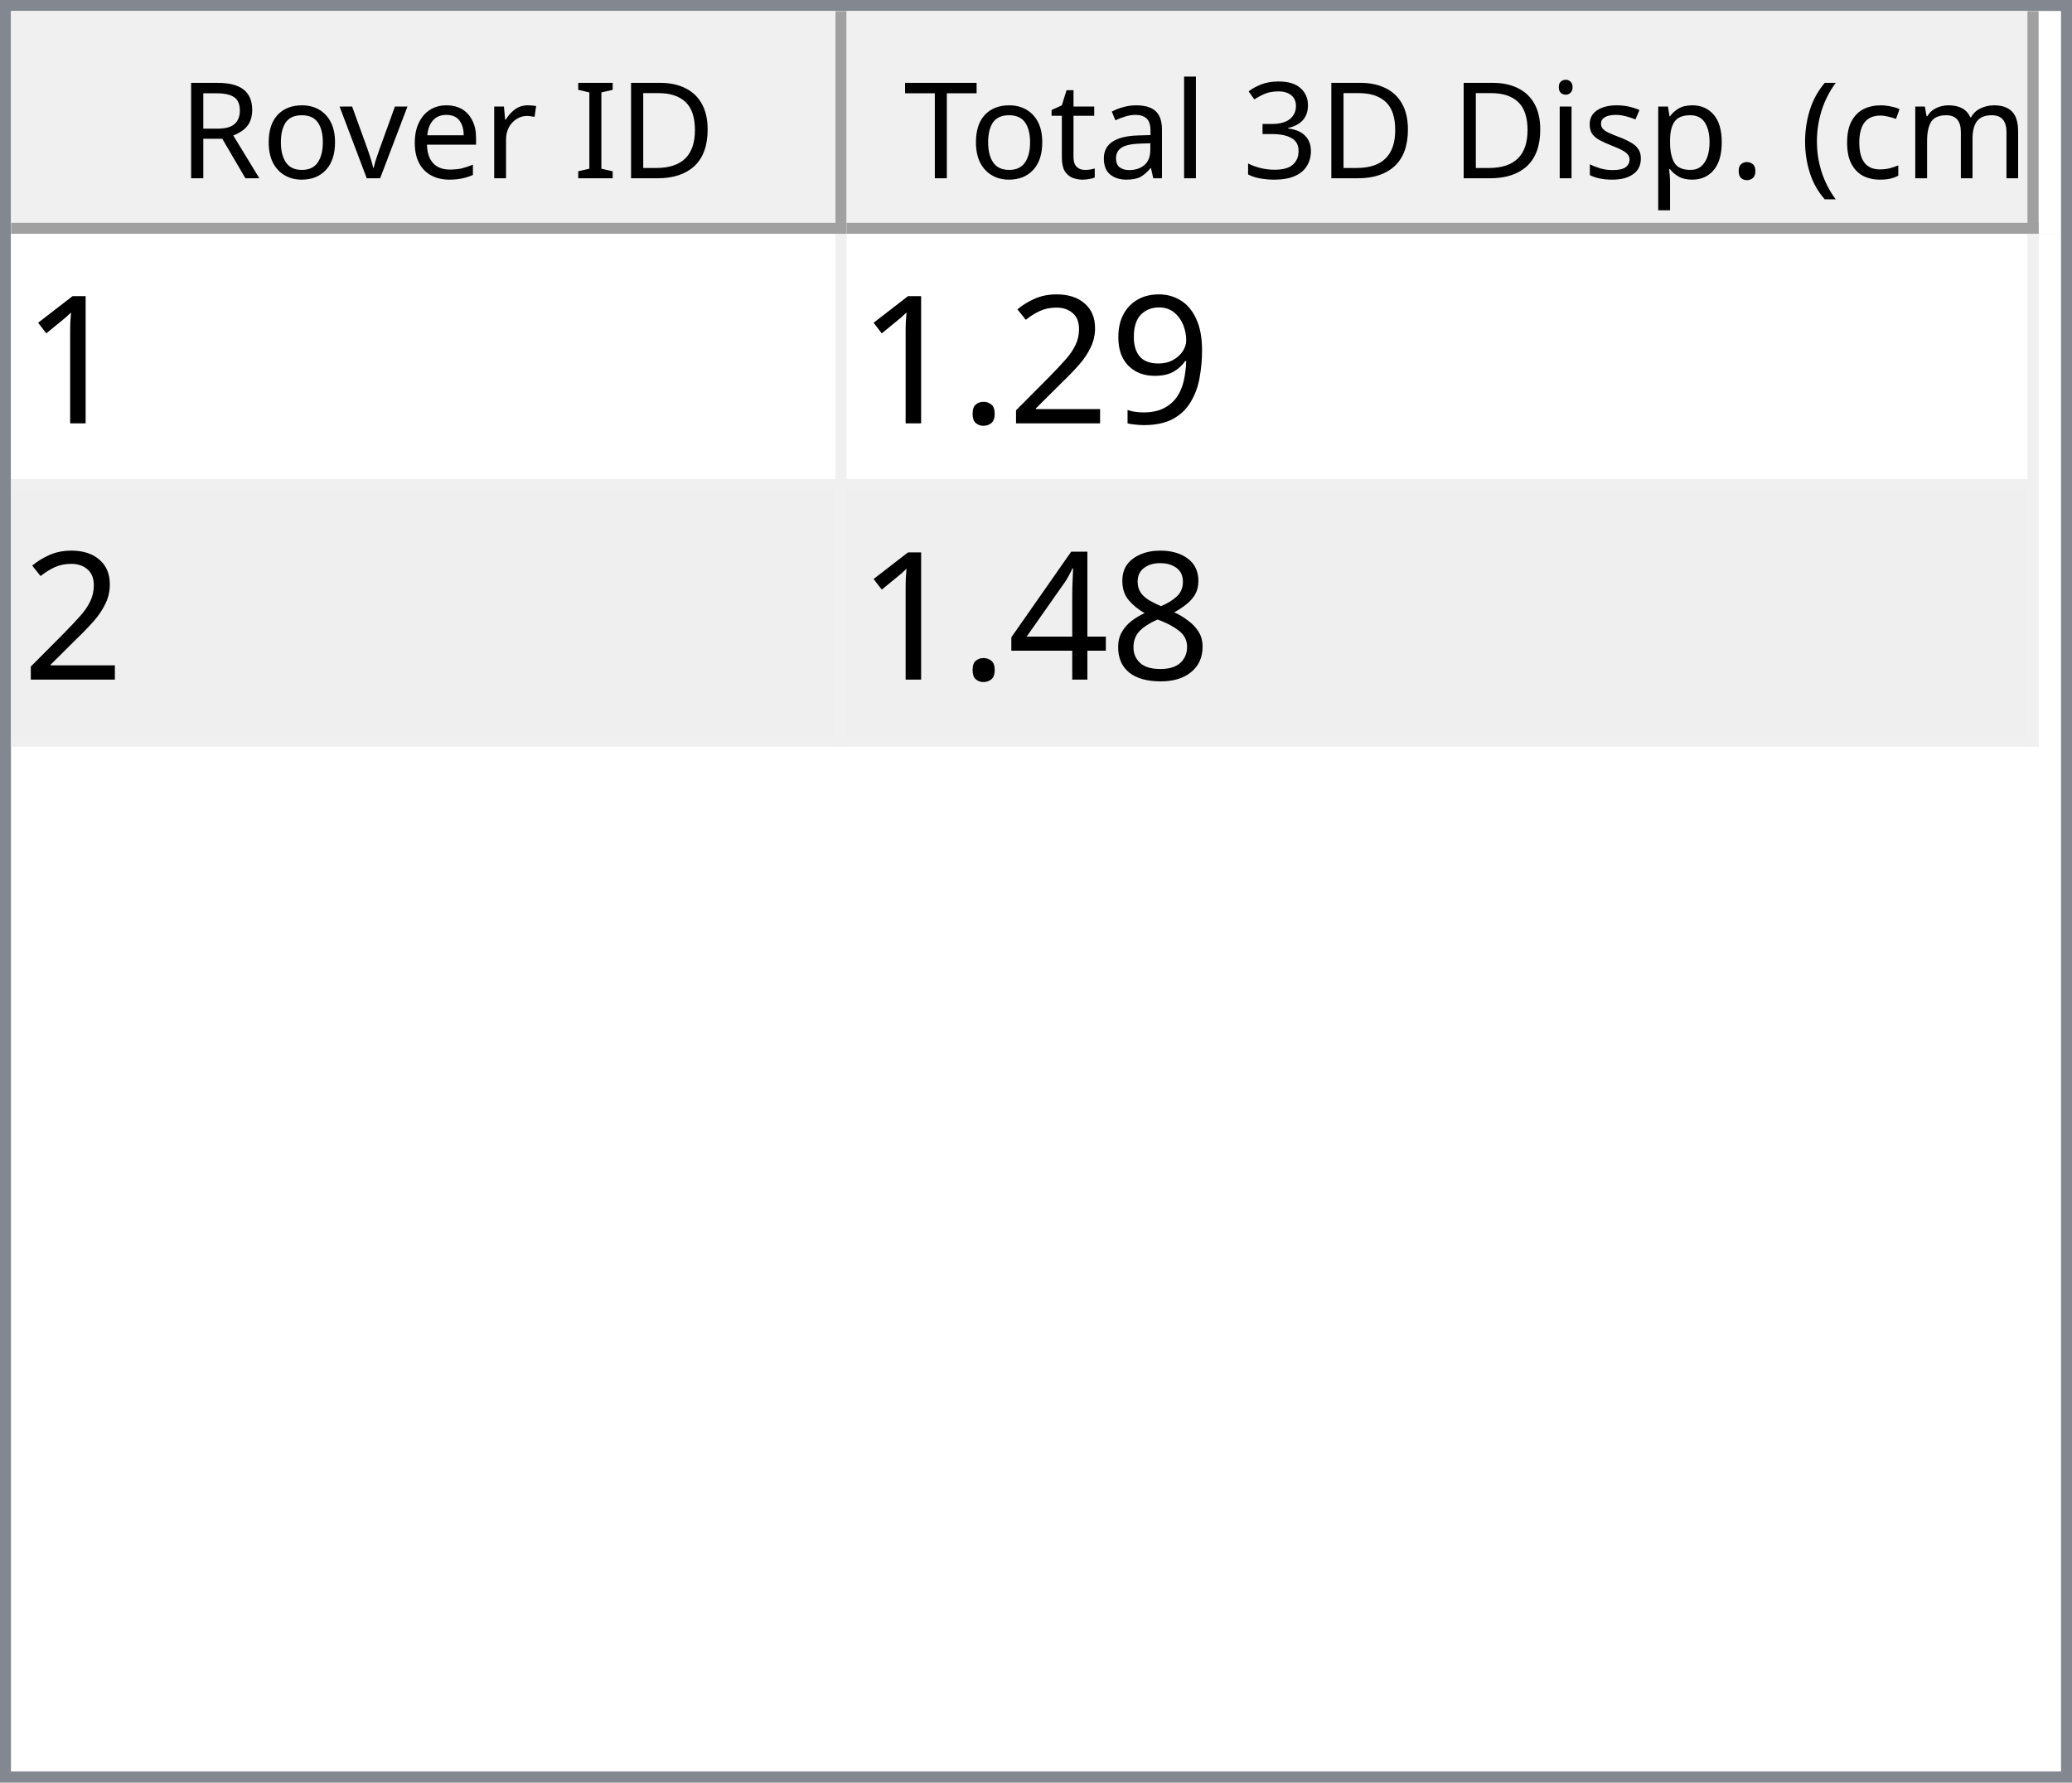
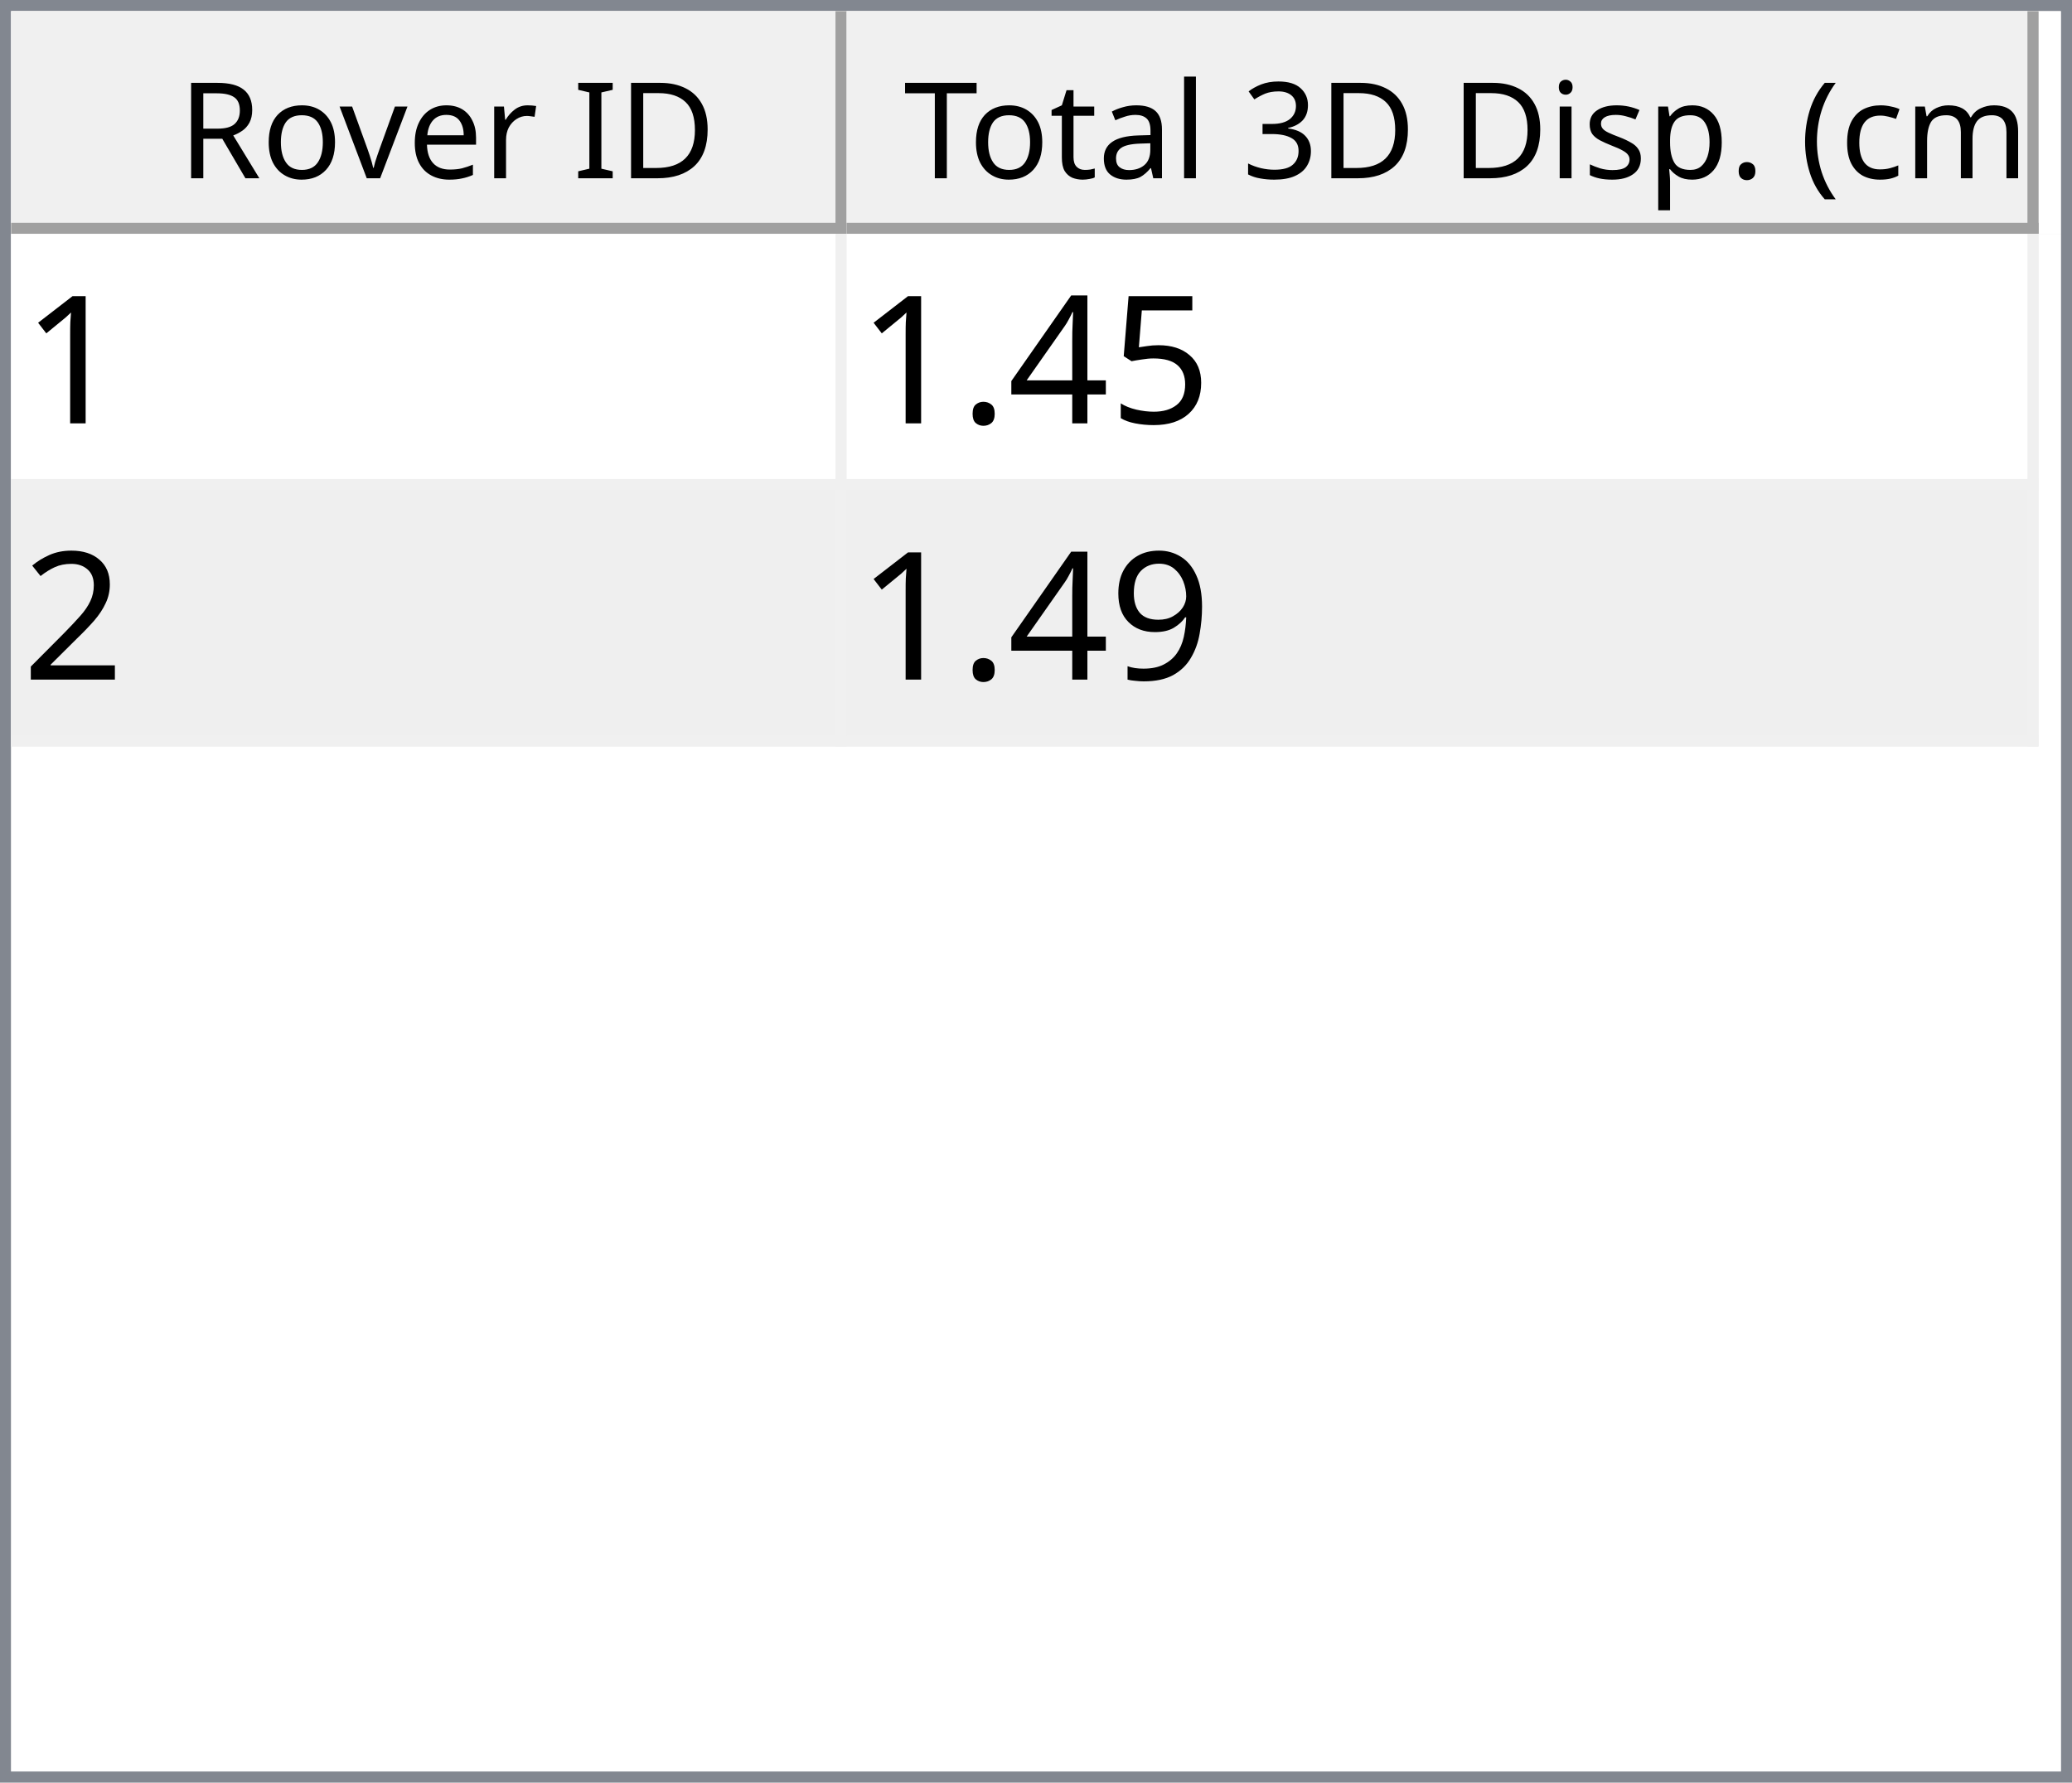
<svg xmlns="http://www.w3.org/2000/svg" style="fill-opacity:1; color-rendering:auto; color-interpolation:auto; text-rendering:auto; stroke:black; stroke-linecap:square; stroke-miterlimit:10; shape-rendering:auto; stroke-opacity:1; fill:black; stroke-dasharray:none; font-weight:normal; stroke-width:1; font-family:'Dialog'; font-style:normal; stroke-linejoin:miter; font-size:12px; stroke-dashoffset:0; image-rendering:auto;" width="186" height="160">
  <defs id="genericDefs" />
  <g>
    <defs id="defs1">
      <clipPath clipPathUnits="userSpaceOnUse" id="clipPath1">
        <path d="M0 0 L186 0 L186 160 L0 160 L0 0 Z" />
      </clipPath>
      <clipPath clipPathUnits="userSpaceOnUse" id="clipPath2">
        <path d="M0 0 L0 160 L186 160 L186 0 Z" />
      </clipPath>
      <clipPath clipPathUnits="userSpaceOnUse" id="clipPath3">
        <path d="M0 0 L0 20 L184 20 L184 0 Z" />
      </clipPath>
      <clipPath clipPathUnits="userSpaceOnUse" id="clipPath4">
        <path d="M0 0 L0 20 L75 20 L75 0 Z" />
      </clipPath>
      <clipPath clipPathUnits="userSpaceOnUse" id="clipPath5">
        <path d="M1 1 L1 19 L74 19 L74 1 Z" />
      </clipPath>
      <clipPath clipPathUnits="userSpaceOnUse" id="clipPath6">
        <path d="M0 0 L0 18 L73 18 L73 0 Z" />
      </clipPath>
      <clipPath clipPathUnits="userSpaceOnUse" id="clipPath7">
        <path d="M-0.5 -0.5 L-0.5 19.5 L74.5 19.5 L74.5 -0.5 Z" />
      </clipPath>
      <clipPath clipPathUnits="userSpaceOnUse" id="clipPath8">
        <path d="M0 0 L0 20 L107 20 L107 0 Z" />
      </clipPath>
      <clipPath clipPathUnits="userSpaceOnUse" id="clipPath9">
        <path d="M1 1 L1 19 L106 19 L106 1 Z" />
      </clipPath>
      <clipPath clipPathUnits="userSpaceOnUse" id="clipPath10">
        <path d="M0 0 L0 18 L105 18 L105 0 Z" />
      </clipPath>
      <clipPath clipPathUnits="userSpaceOnUse" id="clipPath11">
        <path d="M-0.5 -0.5 L-0.5 19.5 L106.5 19.5 L106.5 -0.5 Z" />
      </clipPath>
      <clipPath clipPathUnits="userSpaceOnUse" id="clipPath12">
        <path d="M0 0 L0 138 L184 138 L184 0 Z" />
      </clipPath>
      <clipPath clipPathUnits="userSpaceOnUse" id="clipPath13">
        <path d="M0 0 L0 46 L182 46 L182 0 Z" />
      </clipPath>
      <clipPath clipPathUnits="userSpaceOnUse" id="clipPath14">
        <path d="M-0.5 -0.5 L-0.5 45.5 L181.5 45.5 L181.5 -0.5 Z" />
      </clipPath>
      <clipPath clipPathUnits="userSpaceOnUse" id="clipPath15">
        <path d="M0 0 L0 22 L74 22 L74 0 Z" />
      </clipPath>
      <clipPath clipPathUnits="userSpaceOnUse" id="clipPath16">
        <path d="M0 0 L0 22 L106 22 L106 0 Z" />
      </clipPath>
      <font horiz-adv-x="64.551" id="font1">
        <font-face ascent="107.91" descent="25.098" units-per-em="100" style="font-style:normal; font-family:Segoe UI; font-weight:normal;" />
        <missing-glyph horiz-adv-x="64.551" d="M8.109 0 L8.109 68.266 L56.453 68.266 L56.453 0 L8.109 0 ZM15.328 7.234 L49.219 7.234 L49.219 61.031 L15.328 61.031 L15.328 7.234 Z" />
        <glyph unicode="D" horiz-adv-x="70.117" d="M9.188 0 L9.188 70.016 L28.516 70.016 Q65.531 70.016 65.531 35.891 Q65.531 19.672 55.25 9.836 Q44.969 0 27.734 0 L9.188 0 ZM17.391 62.594 L17.391 7.422 L27.828 7.422 Q41.609 7.422 49.273 14.797 Q56.938 22.172 56.938 35.688 Q56.938 62.594 28.328 62.594 L17.391 62.594 Z" />
        <glyph unicode="I" horiz-adv-x="26.611" d="M17.391 0 L9.188 0 L9.188 70.016 L17.391 70.016 L17.391 0 Z" />
        <glyph unicode=" " horiz-adv-x="27.393" d="" />
        <glyph unicode="r" horiz-adv-x="34.766" d="M34.188 41.891 Q32.078 43.5 28.125 43.5 Q23 43.5 19.555 38.672 Q16.109 33.844 16.109 25.484 L16.109 0 L8.109 0 L8.109 50 L16.109 50 L16.109 39.703 L16.312 39.703 Q18.016 44.969 21.531 47.922 Q25.047 50.875 29.391 50.875 Q32.516 50.875 34.188 50.203 L34.188 41.891 Z" />
        <glyph unicode="e" horiz-adv-x="52.295" d="M48.297 23 L12.984 23 Q13.188 14.656 17.484 10.109 Q21.781 5.562 29.297 5.562 Q37.75 5.562 44.828 11.141 L44.828 3.609 Q38.234 -1.172 27.391 -1.172 Q16.797 -1.172 10.742 5.641 Q4.688 12.453 4.688 24.812 Q4.688 36.469 11.305 43.82 Q17.922 51.172 27.734 51.172 Q37.547 51.172 42.922 44.828 Q48.297 38.484 48.297 27.203 L48.297 23 ZM40.094 29.781 Q40.047 36.719 36.75 40.578 Q33.453 44.438 27.594 44.438 Q21.922 44.438 17.969 40.383 Q14.016 36.328 13.094 29.781 L40.094 29.781 Z" />
        <glyph unicode="v" horiz-adv-x="47.9" d="M47.406 50 L27.484 0 L19.625 0 L0.688 50 L9.469 50 L22.172 13.672 Q23.578 9.672 23.922 6.688 L24.125 6.688 Q24.609 10.453 25.688 13.484 L38.969 50 L47.406 50 Z" />
        <glyph unicode="o" horiz-adv-x="58.594" d="M29 -1.172 Q17.922 -1.172 11.305 5.836 Q4.688 12.844 4.688 24.422 Q4.688 37.016 11.57 44.094 Q18.453 51.172 30.172 51.172 Q41.359 51.172 47.633 44.289 Q53.906 37.406 53.906 25.203 Q53.906 13.234 47.141 6.031 Q40.375 -1.172 29 -1.172 ZM29.594 44.438 Q21.875 44.438 17.383 39.188 Q12.891 33.938 12.891 24.703 Q12.891 15.828 17.43 10.695 Q21.969 5.562 29.594 5.562 Q37.359 5.562 41.531 10.594 Q45.703 15.625 45.703 24.906 Q45.703 34.281 41.531 39.359 Q37.359 44.438 29.594 44.438 Z" />
        <glyph unicode="R" horiz-adv-x="59.814" d="M59.375 0 L49.609 0 L37.891 19.625 Q36.281 22.359 34.766 24.289 Q33.25 26.219 31.664 27.438 Q30.078 28.656 28.25 29.219 Q26.422 29.781 24.125 29.781 L17.391 29.781 L17.391 0 L9.188 0 L9.188 70.016 L30.078 70.016 Q34.672 70.016 38.555 68.867 Q42.438 67.719 45.289 65.375 Q48.141 63.031 49.758 59.547 Q51.375 56.062 51.375 51.375 Q51.375 47.703 50.273 44.656 Q49.172 41.609 47.148 39.211 Q45.125 36.812 42.266 35.133 Q39.406 33.453 35.844 32.516 L35.844 32.328 Q37.594 31.547 38.891 30.547 Q40.188 29.547 41.359 28.18 Q42.531 26.812 43.68 25.078 Q44.828 23.344 46.234 21.047 L59.375 0 ZM17.391 62.594 L17.391 37.203 L28.516 37.203 Q31.594 37.203 34.203 38.133 Q36.812 39.062 38.719 40.797 Q40.625 42.531 41.703 45.047 Q42.781 47.562 42.781 50.688 Q42.781 56.297 39.141 59.445 Q35.5 62.594 28.609 62.594 L17.391 62.594 Z" />
        <glyph unicode=")" horiz-adv-x="30.176" d="M8.297 -15.922 L1.172 -15.922 Q16.406 2.344 16.406 26.812 Q16.406 51.469 1.078 70.016 L8.297 70.016 Q23.531 52.156 23.531 26.703 Q23.531 1.375 8.297 -15.922 Z" />
        <glyph unicode="m" horiz-adv-x="86.133" d="M79.109 0 L71.094 0 L71.094 28.719 Q71.094 37.016 68.531 40.727 Q65.969 44.438 59.906 44.438 Q54.781 44.438 51.195 39.75 Q47.609 35.062 47.609 28.516 L47.609 0 L39.594 0 L39.594 29.688 Q39.594 44.438 28.219 44.438 Q22.953 44.438 19.531 40.016 Q16.109 35.594 16.109 28.516 L16.109 0 L8.109 0 L8.109 50 L16.109 50 L16.109 42.094 L16.312 42.094 Q21.625 51.172 31.844 51.172 Q36.969 51.172 40.773 48.312 Q44.578 45.453 46 40.828 Q51.562 51.172 62.594 51.172 Q79.109 51.172 79.109 30.812 L79.109 0 Z" />
        <glyph unicode="c" horiz-adv-x="46.191" d="M42.188 2.297 Q36.422 -1.172 28.516 -1.172 Q17.828 -1.172 11.258 5.789 Q4.688 12.75 4.688 23.828 Q4.688 36.188 11.766 43.68 Q18.844 51.172 30.672 51.172 Q37.25 51.172 42.281 48.734 L42.281 40.531 Q36.719 44.438 30.375 44.438 Q22.703 44.438 17.797 38.945 Q12.891 33.453 12.891 24.516 Q12.891 15.719 17.508 10.641 Q22.125 5.562 29.891 5.562 Q36.422 5.562 42.188 9.906 L42.188 2.297 Z" />
        <glyph unicode="(" horiz-adv-x="30.176" d="M29.109 -15.922 L21.969 -15.922 Q6.844 1.375 6.844 26.703 Q6.844 52.156 21.969 70.016 L29.203 70.016 Q13.875 51.469 13.875 26.812 Q13.875 2.344 29.109 -15.922 Z" />
        <glyph unicode="." horiz-adv-x="21.68" d="M10.891 -1.078 Q8.641 -1.078 7.055 0.539 Q5.469 2.156 5.469 4.391 Q5.469 6.641 7.055 8.273 Q8.641 9.906 10.891 9.906 Q13.188 9.906 14.797 8.273 Q16.406 6.641 16.406 4.391 Q16.406 2.156 14.797 0.539 Q13.188 -1.078 10.891 -1.078 Z" />
        <glyph unicode="p" horiz-adv-x="58.789" d="M16.312 7.234 L16.109 7.234 L16.109 -23 L8.109 -23 L8.109 50 L16.109 50 L16.109 41.219 L16.312 41.219 Q22.219 51.172 33.594 51.172 Q43.266 51.172 48.688 44.461 Q54.109 37.75 54.109 26.469 Q54.109 13.922 48 6.375 Q41.891 -1.172 31.297 -1.172 Q21.578 -1.172 16.312 7.234 ZM16.109 27.391 L16.109 20.406 Q16.109 14.203 20.141 9.883 Q24.172 5.562 30.375 5.562 Q37.641 5.562 41.773 11.133 Q45.906 16.703 45.906 26.609 Q45.906 34.969 42.047 39.703 Q38.188 44.438 31.594 44.438 Q24.609 44.438 20.359 39.578 Q16.109 34.719 16.109 27.391 Z" />
        <glyph unicode="s" horiz-adv-x="42.432" d="M5.078 1.812 L5.078 10.406 Q11.625 5.562 19.484 5.562 Q30.031 5.562 30.031 12.594 Q30.031 14.594 29.125 15.992 Q28.219 17.391 26.68 18.461 Q25.141 19.531 23.07 20.383 Q21 21.234 18.609 22.172 Q15.281 23.484 12.766 24.828 Q10.25 26.172 8.57 27.859 Q6.891 29.547 6.031 31.695 Q5.172 33.844 5.172 36.719 Q5.172 40.234 6.789 42.945 Q8.406 45.656 11.086 47.484 Q13.766 49.312 17.211 50.242 Q20.656 51.172 24.312 51.172 Q30.812 51.172 35.938 48.922 L35.938 40.828 Q30.422 44.438 23.25 44.438 Q21 44.438 19.195 43.922 Q17.391 43.406 16.094 42.477 Q14.797 41.547 14.086 40.258 Q13.375 38.969 13.375 37.406 Q13.375 35.453 14.086 34.133 Q14.797 32.812 16.164 31.789 Q17.531 30.766 19.484 29.938 Q21.438 29.109 23.922 28.125 Q27.25 26.859 29.883 25.516 Q32.516 24.172 34.375 22.484 Q36.234 20.797 37.234 18.602 Q38.234 16.406 38.234 13.375 Q38.234 9.672 36.602 6.938 Q34.969 4.203 32.234 2.398 Q29.5 0.594 25.93 -0.289 Q22.359 -1.172 18.453 -1.172 Q10.75 -1.172 5.078 1.812 Z" />
        <glyph unicode="i" horiz-adv-x="24.219" d="M12.203 62.703 Q10.062 62.703 8.547 64.164 Q7.031 65.625 7.031 67.875 Q7.031 70.125 8.547 71.609 Q10.062 73.094 12.203 73.094 Q14.406 73.094 15.945 71.609 Q17.484 70.125 17.484 67.875 Q17.484 65.719 15.945 64.211 Q14.406 62.703 12.203 62.703 ZM16.109 0 L8.109 0 L8.109 50 L16.109 50 L16.109 0 Z" />
        <glyph unicode="3" horiz-adv-x="53.906" d="M46.531 19.828 Q46.531 15.094 44.75 11.211 Q42.969 7.328 39.719 4.57 Q36.469 1.812 31.93 0.297 Q27.391 -1.219 21.922 -1.219 Q11.922 -1.219 6 2.594 L6 11.188 Q13.094 5.609 22.219 5.609 Q25.875 5.609 28.828 6.539 Q31.781 7.469 33.906 9.227 Q36.031 10.984 37.18 13.477 Q38.328 15.969 38.328 19.094 Q38.328 32.812 18.797 32.812 L12.984 32.812 L12.984 39.594 L18.5 39.594 Q35.797 39.594 35.797 52.484 Q35.797 64.406 22.609 64.406 Q15.188 64.406 8.688 59.422 L8.688 67.188 Q15.375 71.188 24.609 71.188 Q29 71.188 32.57 69.969 Q36.141 68.75 38.68 66.555 Q41.219 64.359 42.609 61.281 Q44 58.203 44 54.5 Q44 40.672 30.031 36.719 L30.031 36.531 Q33.594 36.141 36.625 34.797 Q39.656 33.453 41.852 31.305 Q44.047 29.156 45.289 26.25 Q46.531 23.344 46.531 19.828 Z" />
        <glyph unicode="l" horiz-adv-x="24.219" d="M16.109 0 L8.109 0 L8.109 74.031 L16.109 74.031 L16.109 0 Z" />
        <glyph unicode="a" horiz-adv-x="50.879" d="M43.891 0 L35.891 0 L35.891 7.812 L35.688 7.812 Q30.469 -1.172 20.312 -1.172 Q12.844 -1.172 8.617 2.781 Q4.391 6.734 4.391 13.281 Q4.391 27.297 20.906 29.594 L35.891 31.688 Q35.891 44.438 25.594 44.438 Q16.547 44.438 9.281 38.281 L9.281 46.484 Q16.656 51.172 26.266 51.172 Q43.891 51.172 43.891 32.516 L43.891 0 ZM35.891 25.297 L23.828 23.641 Q18.266 22.859 15.43 20.875 Q12.594 18.891 12.594 13.875 Q12.594 10.203 15.211 7.883 Q17.828 5.562 22.172 5.562 Q28.125 5.562 32.008 9.742 Q35.891 13.922 35.891 20.312 L35.891 25.297 Z" />
        <glyph unicode="t" horiz-adv-x="33.887" d="M31.297 0.484 Q28.469 -1.078 23.828 -1.078 Q10.688 -1.078 10.688 13.578 L10.688 43.172 L2.094 43.172 L2.094 50 L10.688 50 L10.688 62.203 L18.703 64.797 L18.703 50 L31.297 50 L31.297 43.172 L18.703 43.172 L18.703 14.984 Q18.703 9.969 20.414 7.82 Q22.125 5.672 26.078 5.672 Q29.109 5.672 31.297 7.328 L31.297 0.484 Z" />
        <glyph unicode="T" horiz-adv-x="52.393" d="M50.594 62.594 L30.375 62.594 L30.375 0 L22.172 0 L22.172 62.594 L2 62.594 L2 70.016 L50.594 70.016 L50.594 62.594 Z" />
      </font>
      <font horiz-adv-x="75.0" id="font2">
        <font-face ascent="100.537" descent="21.973" units-per-em="100" style="font-style:normal; font-family:sans-serif; font-weight:normal;" />
        <missing-glyph horiz-adv-x="75.0" d="M12.5 0 L12.5 62.5 L62.5 62.5 L62.5 0 L12.5 0 ZM14.062 1.562 L60.938 1.562 L60.938 60.938 L14.062 60.938 L14.062 1.562 Z" />
        <glyph unicode="1" horiz-adv-x="55.615" d="M37.25 0 L28.469 0 L28.469 56 Q25.297 52.984 20.141 49.953 Q14.984 46.922 10.891 45.406 L10.891 53.906 Q18.266 57.375 23.781 62.305 Q29.297 67.234 31.594 71.875 L37.25 71.875 L37.25 0 Z" />
+         <glyph unicode="5" horiz-adv-x="55.615" d="M4.156 18.75 L13.375 19.531 Q14.406 12.797 18.141 9.398 Q21.875 6 27.156 6 Q33.5 6 37.891 10.789 Q42.281 15.578 42.281 23.484 Q42.281 31 38.062 35.352 Q33.844 39.703 27 39.703 Q22.75 39.703 19.336 37.773 Q15.922 35.844 13.969 32.766 L5.719 33.844 L12.641 70.609 L48.25 70.609 L48.25 62.203 L19.672 62.203 L15.828 42.969 Q22.266 47.469 29.344 47.469 Q38.719 47.469 45.164 40.969 Q51.609 34.469 51.609 24.266 Q51.609 14.547 45.953 7.469 Q39.062 -1.219 27.156 -1.219 Q17.391 -1.219 11.211 4.25 Q5.031 9.719 4.156 18.75 Z" />
+         <glyph unicode="4" horiz-adv-x="55.615" d="M32.328 0 L32.328 17.141 L1.266 17.141 L1.266 25.203 L33.938 71.578 L41.109 71.578 L41.109 25.203 L50.781 25.203 L50.781 17.141 L41.109 17.141 L41.109 0 L32.328 0 ZM32.328 25.203 L32.328 57.469 L9.906 25.203 L32.328 25.203 Z" />
+         <glyph unicode="." horiz-adv-x="27.783" d="M9.078 0 L9.078 10.016 L19.094 10.016 L19.094 0 L9.078 0 Z" />
+         <glyph unicode="2" horiz-adv-x="55.615" d="M50.344 8.453 L50.344 0 L3.031 0 Q2.938 3.172 4.047 6.109 Q5.859 10.938 9.836 15.625 Q13.812 20.312 21.344 26.469 Q33.016 36.031 37.117 41.625 Q41.219 47.219 41.219 52.203 Q41.219 57.422 37.477 61.008 Q33.734 64.594 27.734 64.594 Q21.391 64.594 17.578 60.789 Q13.766 56.984 13.719 50.25 L4.688 51.172 Q5.609 61.281 11.664 66.578 Q17.719 71.875 27.938 71.875 Q38.234 71.875 44.242 66.164 Q50.25 60.453 50.25 52 Q50.25 47.703 48.492 43.555 Q46.734 39.406 42.656 34.812 Q38.578 30.219 29.109 22.219 Q21.188 15.578 18.945 13.211 Q16.703 10.844 15.234 8.453 L50.344 8.453 Z" />
        <glyph unicode="9" horiz-adv-x="55.615" d="M5.469 16.547 L13.922 17.328 Q14.984 11.375 18.016 8.688 Q21.047 6 25.781 6 Q29.828 6 32.883 7.859 Q35.938 9.719 37.891 12.82 Q39.844 15.922 41.164 21.195 Q42.484 26.469 42.484 31.938 Q42.484 32.516 42.438 33.688 Q39.797 29.5 35.234 26.883 Q30.672 24.266 25.344 24.266 Q16.453 24.266 10.305 30.711 Q4.156 37.156 4.156 47.703 Q4.156 58.594 10.578 65.234 Q17 71.875 26.656 71.875 Q33.641 71.875 39.43 68.117 Q45.219 64.359 48.219 57.398 Q51.219 50.438 51.219 37.25 Q51.219 23.531 48.242 15.406 Q45.266 7.281 39.383 3.031 Q33.5 -1.219 25.594 -1.219 Q17.188 -1.219 11.867 3.445 Q6.547 8.109 5.469 16.547 ZM41.453 48.141 Q41.453 55.719 37.43 60.156 Q33.406 64.594 27.734 64.594 Q21.875 64.594 17.531 59.812 Q13.188 55.031 13.188 47.406 Q13.188 40.578 17.312 36.305 Q21.438 32.031 27.484 32.031 Q33.594 32.031 37.523 36.305 Q41.453 40.578 41.453 48.141 Z" />
-         <glyph unicode="2" horiz-adv-x="55.615" d="M50.344 8.453 L50.344 0 L3.031 0 Q2.938 3.172 4.047 6.109 Q5.859 10.938 9.836 15.625 Q13.812 20.312 21.344 26.469 Q33.016 36.031 37.117 41.625 Q41.219 47.219 41.219 52.203 Q41.219 57.422 37.477 61.008 Q33.734 64.594 27.734 64.594 Q21.391 64.594 17.578 60.789 Q13.766 56.984 13.719 50.25 L4.688 51.172 Q5.609 61.281 11.664 66.578 Q17.719 71.875 27.938 71.875 Q38.234 71.875 44.242 66.164 Q50.25 60.453 50.25 52 Q50.25 47.703 48.492 43.555 Q46.734 39.406 42.656 34.812 Q38.578 30.219 29.109 22.219 Q21.188 15.578 18.945 13.211 Q16.703 10.844 15.234 8.453 L50.344 8.453 Z" />
-         <glyph unicode="." horiz-adv-x="27.783" d="M9.078 0 L9.078 10.016 L19.094 10.016 L19.094 0 L9.078 0 Z" />
-         <glyph unicode="8" horiz-adv-x="55.615" d="M17.672 38.812 Q12.203 40.828 9.57 44.539 Q6.938 48.25 6.938 53.422 Q6.938 61.234 12.555 66.555 Q18.172 71.875 27.484 71.875 Q36.859 71.875 42.578 66.43 Q48.297 60.984 48.297 53.172 Q48.297 48.188 45.68 44.508 Q43.062 40.828 37.75 38.812 Q44.344 36.672 47.781 31.883 Q51.219 27.094 51.219 20.453 Q51.219 11.281 44.727 5.031 Q38.234 -1.219 27.641 -1.219 Q17.047 -1.219 10.547 5.055 Q4.047 11.328 4.047 20.703 Q4.047 27.688 7.594 32.398 Q11.141 37.109 17.672 38.812 ZM15.922 53.719 Q15.922 48.641 19.195 45.414 Q22.469 42.188 27.688 42.188 Q32.766 42.188 36.016 45.383 Q39.266 48.578 39.266 53.219 Q39.266 58.062 35.914 61.359 Q32.562 64.656 27.594 64.656 Q22.562 64.656 19.242 61.43 Q15.922 58.203 15.922 53.719 ZM13.094 20.656 Q13.094 16.891 14.875 13.375 Q16.656 9.859 20.172 7.93 Q23.688 6 27.734 6 Q34.031 6 38.133 10.055 Q42.234 14.109 42.234 20.359 Q42.234 26.703 38.016 30.859 Q33.797 35.016 27.438 35.016 Q21.234 35.016 17.164 30.914 Q13.094 26.812 13.094 20.656 Z" />
-         <glyph unicode="4" horiz-adv-x="55.615" d="M32.328 0 L32.328 17.141 L1.266 17.141 L1.266 25.203 L33.938 71.578 L41.109 71.578 L41.109 25.203 L50.781 25.203 L50.781 17.141 L41.109 17.141 L41.109 0 L32.328 0 ZM32.328 25.203 L32.328 57.469 L9.906 25.203 L32.328 25.203 Z" />
      </font>
    </defs>
    <g style="fill:white; stroke:white;">
      <rect x="0" y="0" width="186" style="clip-path:url(#clipPath1); stroke:none;" height="160" />
    </g>
    <g style="fill:white; text-rendering:optimizeSpeed; color-rendering:optimizeSpeed; image-rendering:optimizeSpeed; shape-rendering:crispEdges; stroke:white; color-interpolation:sRGB;">
      <rect x="0" width="186" height="160" y="0" style="stroke:none;" />
      <path style="stroke:none;" d="M0 160 L186 160 L186 0 L0 0 Z" />
    </g>
    <g style="fill:rgb(240,240,240); font-family:'Segoe UI'; stroke:rgb(240,240,240);">
      <rect x="0" y="0" width="186" style="clip-path:url(#clipPath2); stroke:none;" height="160" />
    </g>
    <g style="fill:rgb(130,135,144); font-family:'Segoe UI'; stroke:rgb(130,135,144);">
      <path d="M0 0 L186 0 L186 160 L0 160 L0 0 ZM1 1 L185 1 L185 159 L1 159 L1 1 Z" style="fill-rule:evenodd; clip-path:url(#clipPath2); stroke:none;" />
    </g>
    <g style="fill:white; font-family:'Segoe UI'; stroke:white;" transform="translate(1,1)">
      <rect x="0" y="0" width="184" style="clip-path:url(#clipPath3); stroke:none;" height="20" />
    </g>
    <g style="fill:rgb(240,240,240); font-family:'Segoe UI'; stroke:rgb(240,240,240);" transform="translate(1,1)">
      <rect x="0" y="0" width="75" style="clip-path:url(#clipPath4); stroke:none;" height="20" />
    </g>
    <g style="font-family:'Segoe UI';" transform="translate(2,2)">
      <text x="14" xml:space="preserve" y="14" style="clip-path:url(#clipPath6); stroke:none;">Rover ID</text>
    </g>
    <g style="fill:rgb(160,160,160); font-family:'Segoe UI'; stroke:rgb(160,160,160); stroke-linejoin:bevel;" transform="translate(1.5,1.5)">
      <line x1="74" x2="74" y1="0" style="fill:none; clip-path:url(#clipPath7);" y2="19" />
    </g>
    <g style="fill:rgb(160,160,160); font-family:'Segoe UI'; stroke:rgb(160,160,160); stroke-linejoin:bevel;" transform="matrix(1,0,0,1,1,1) translate(0.5,0.5)">
      <line x1="0" x2="74" y1="19" style="fill:none; clip-path:url(#clipPath7);" y2="19" />
    </g>
    <g style="fill:rgb(240,240,240); font-family:'Segoe UI'; stroke:rgb(240,240,240);" transform="translate(76,1)">
      <rect x="0" y="0" width="107" style="clip-path:url(#clipPath8); stroke:none;" height="20" />
    </g>
    <g style="font-family:'Segoe UI';" transform="translate(77,2)">
      <text x="1" xml:space="preserve" y="14" style="clip-path:url(#clipPath10); stroke:none;"> Total 3D Disp. (cm)</text>
    </g>
    <g style="fill:rgb(160,160,160); font-family:'Segoe UI'; stroke:rgb(160,160,160); stroke-linejoin:bevel;" transform="translate(76.5,1.5)">
      <line x1="106" x2="106" y1="0" style="fill:none; clip-path:url(#clipPath11);" y2="19" />
    </g>
    <g style="fill:rgb(160,160,160); font-family:'Segoe UI'; stroke:rgb(160,160,160); stroke-linejoin:bevel;" transform="matrix(1,0,0,1,76,1) translate(0.5,0.5)">
      <line x1="0" x2="106" y1="19" style="fill:none; clip-path:url(#clipPath11);" y2="19" />
    </g>
    <g style="fill:white; font-family:'Segoe UI'; stroke:white;" transform="translate(1,21)">
      <rect x="0" y="0" width="184" style="clip-path:url(#clipPath12); stroke:none;" height="138" />
    </g>
    <g style="fill:rgb(240,240,240); font-size:16px; font-family:sans-serif; stroke:rgb(240,240,240);" transform="translate(1,21)">
      <rect x="0" y="0" width="182" style="clip-path:url(#clipPath13); stroke:none;" height="46" />
      <line transform="translate(0.5,0.5)" x1="0" x2="181" y1="22" style="clip-path:url(#clipPath14); fill:none; stroke-linejoin:bevel;" y2="22" />
    </g>
    <g transform="matrix(1,0,0,1,1,21) translate(0.5,0.5)" style="fill:rgb(240,240,240); font-size:16px; font-family:sans-serif; stroke:rgb(240,240,240); stroke-linejoin:bevel;">
      <line x1="0" x2="181" y1="45" style="fill:none; clip-path:url(#clipPath14);" y2="45" />
    </g>
    <g transform="matrix(1,0,0,1,1,21) translate(0.5,0.5)" style="fill:rgb(240,240,240); font-size:16px; font-family:sans-serif; stroke:rgb(240,240,240); stroke-linejoin:bevel;">
      <line x1="74" x2="74" y1="0" style="fill:none; clip-path:url(#clipPath14);" y2="45" />
    </g>
    <g transform="matrix(1,0,0,1,1,21) translate(0.5,0.5)" style="fill:rgb(240,240,240); font-size:16px; font-family:sans-serif; stroke:rgb(240,240,240); stroke-linejoin:bevel;">
      <line x1="181" x2="181" y1="0" style="fill:none; clip-path:url(#clipPath14);" y2="45" />
    </g>
    <g style="fill:white; font-size:16px; font-family:sans-serif; stroke:white;" transform="matrix(1,0,0,1,1,21)">
      <rect x="0" y="0" width="74" style="clip-path:url(#clipPath15); stroke:none;" height="22" />
      <text x="1" y="17" style="fill:black; clip-path:url(#clipPath15); stroke:none;" xml:space="preserve">1</text>
    </g>
    <g style="fill:white; font-size:16px; font-family:sans-serif; stroke:white;" transform="matrix(1,0,0,1,1,21) translate(75,0)">
      <rect x="0" y="0" width="106" style="clip-path:url(#clipPath16); stroke:none;" height="22" />
-       <text x="1" y="17" style="fill:black; clip-path:url(#clipPath16); stroke:none;" xml:space="preserve">1.29</text>
+       <text x="1" y="17" style="fill:black; clip-path:url(#clipPath16); stroke:none;" xml:space="preserve">1.45</text>
    </g>
    <g style="fill:rgb(239,239,239); font-size:16px; font-family:sans-serif; stroke:rgb(239,239,239);" transform="matrix(1,0,0,1,1,21) translate(0,23)">
      <rect x="0" y="0" width="74" style="clip-path:url(#clipPath15); stroke:none;" height="22" />
      <text x="1" y="17" style="fill:black; clip-path:url(#clipPath15); stroke:none;" xml:space="preserve">2</text>
    </g>
    <g style="fill:rgb(239,239,239); font-size:16px; font-family:sans-serif; stroke:rgb(239,239,239);" transform="matrix(1,0,0,1,1,21) translate(75,23)">
      <rect x="0" y="0" width="106" style="clip-path:url(#clipPath16); stroke:none;" height="22" />
-       <text x="1" y="17" style="fill:black; clip-path:url(#clipPath16); stroke:none;" xml:space="preserve">1.48</text>
+       <text x="1" y="17" style="fill:black; clip-path:url(#clipPath16); stroke:none;" xml:space="preserve">1.49</text>
    </g>
  </g>
</svg>
